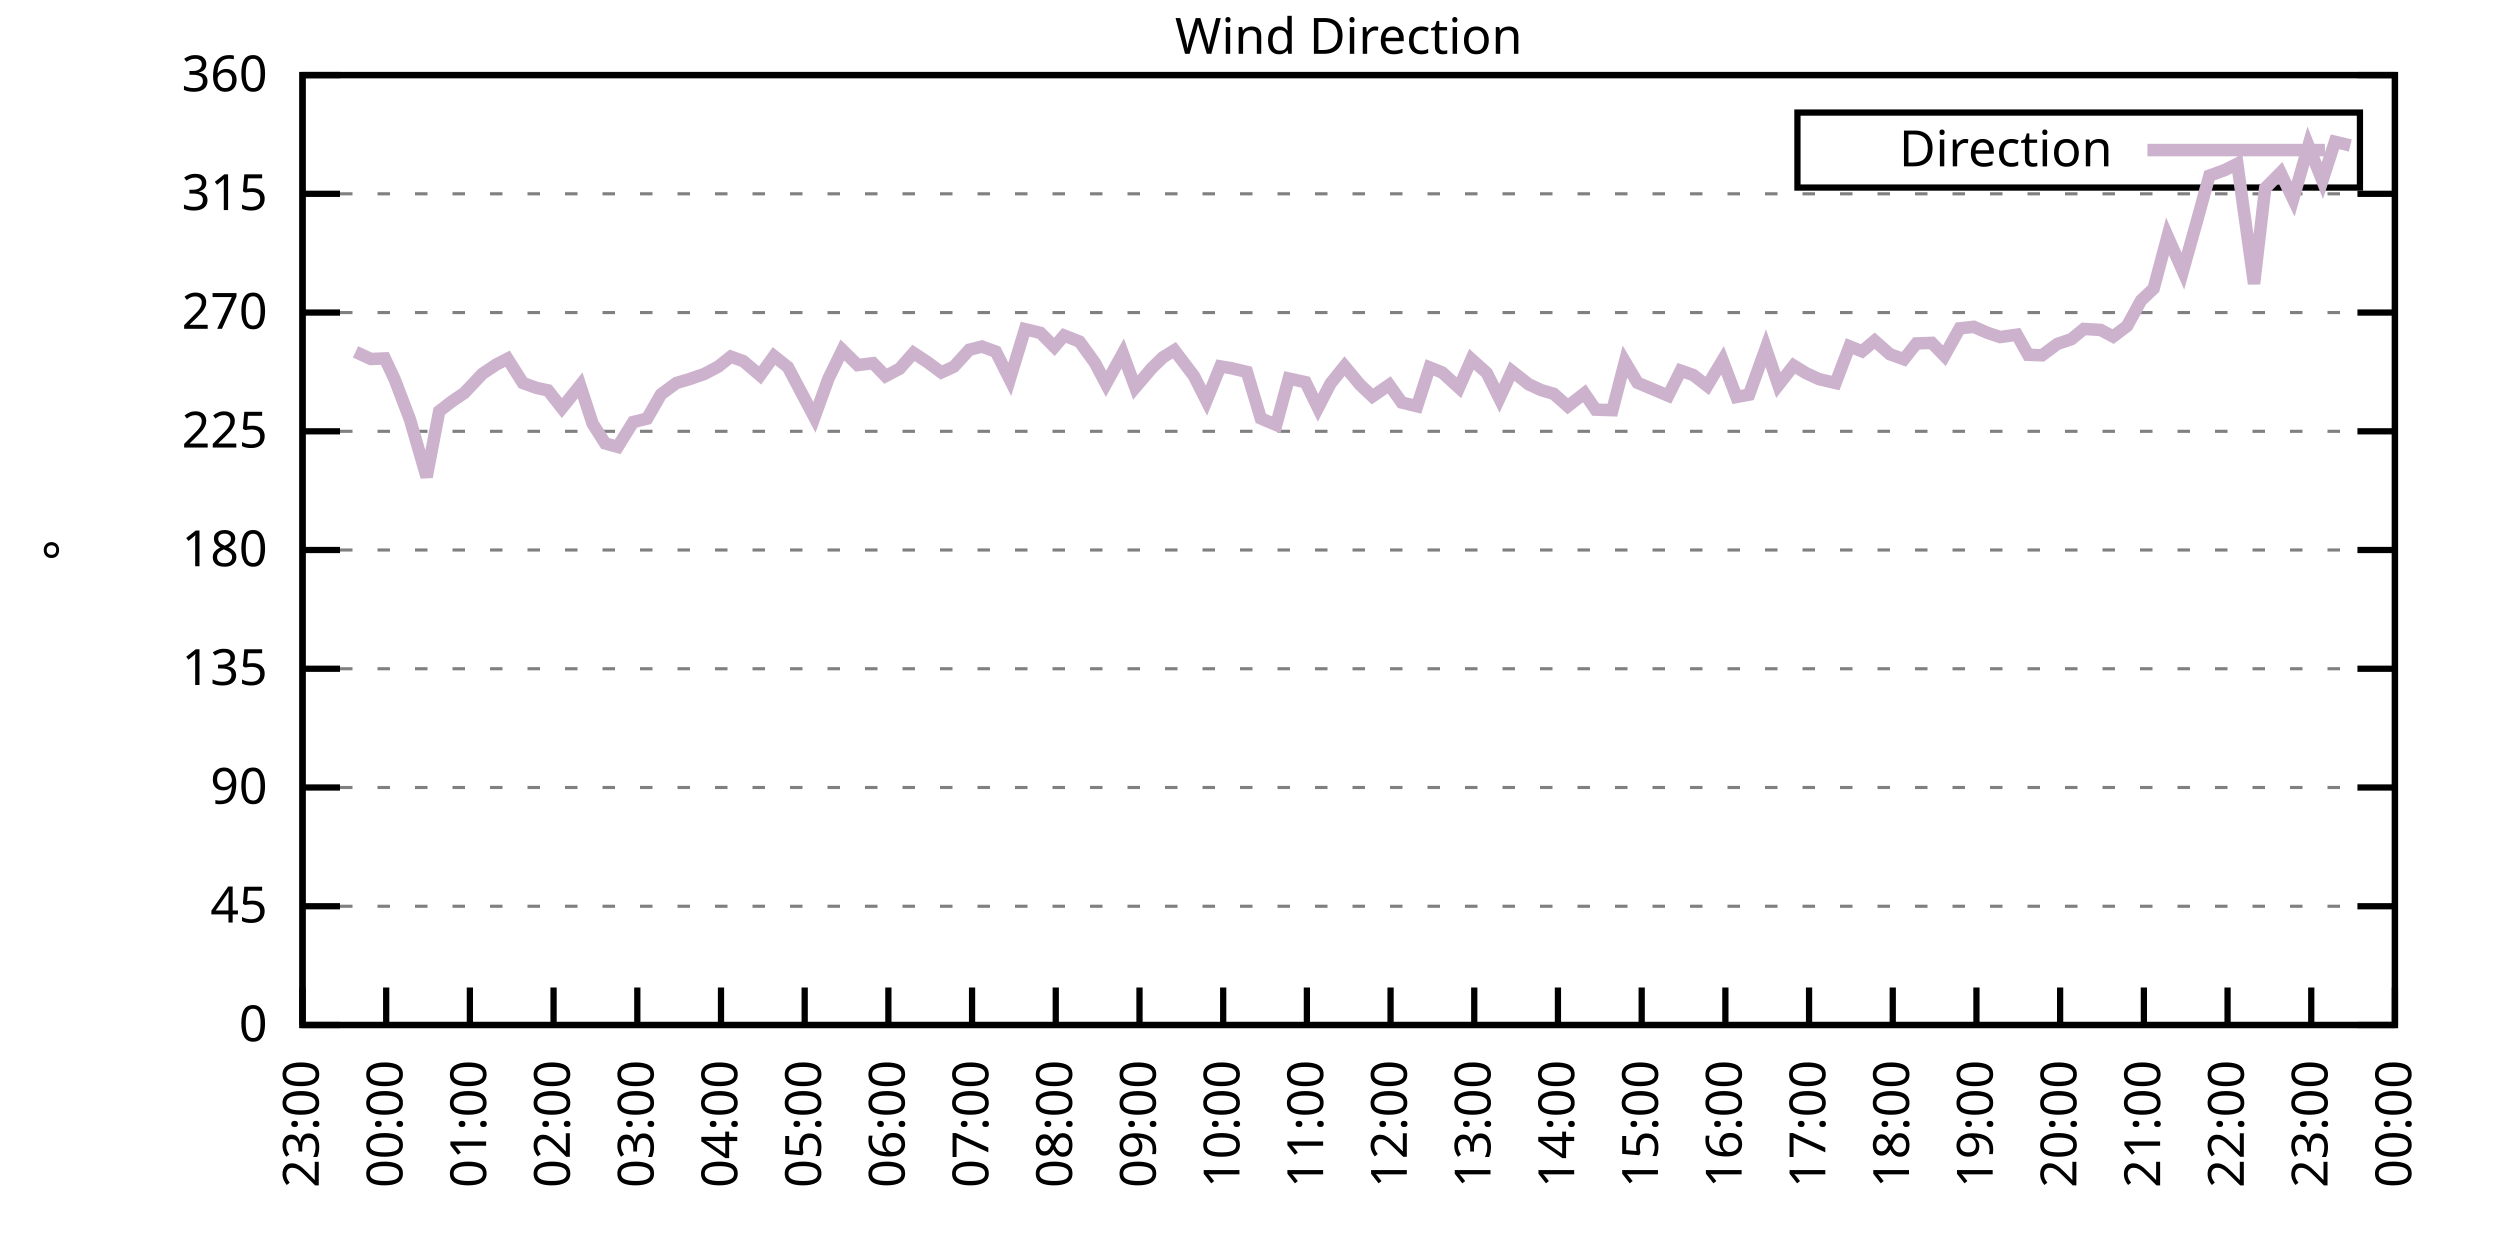
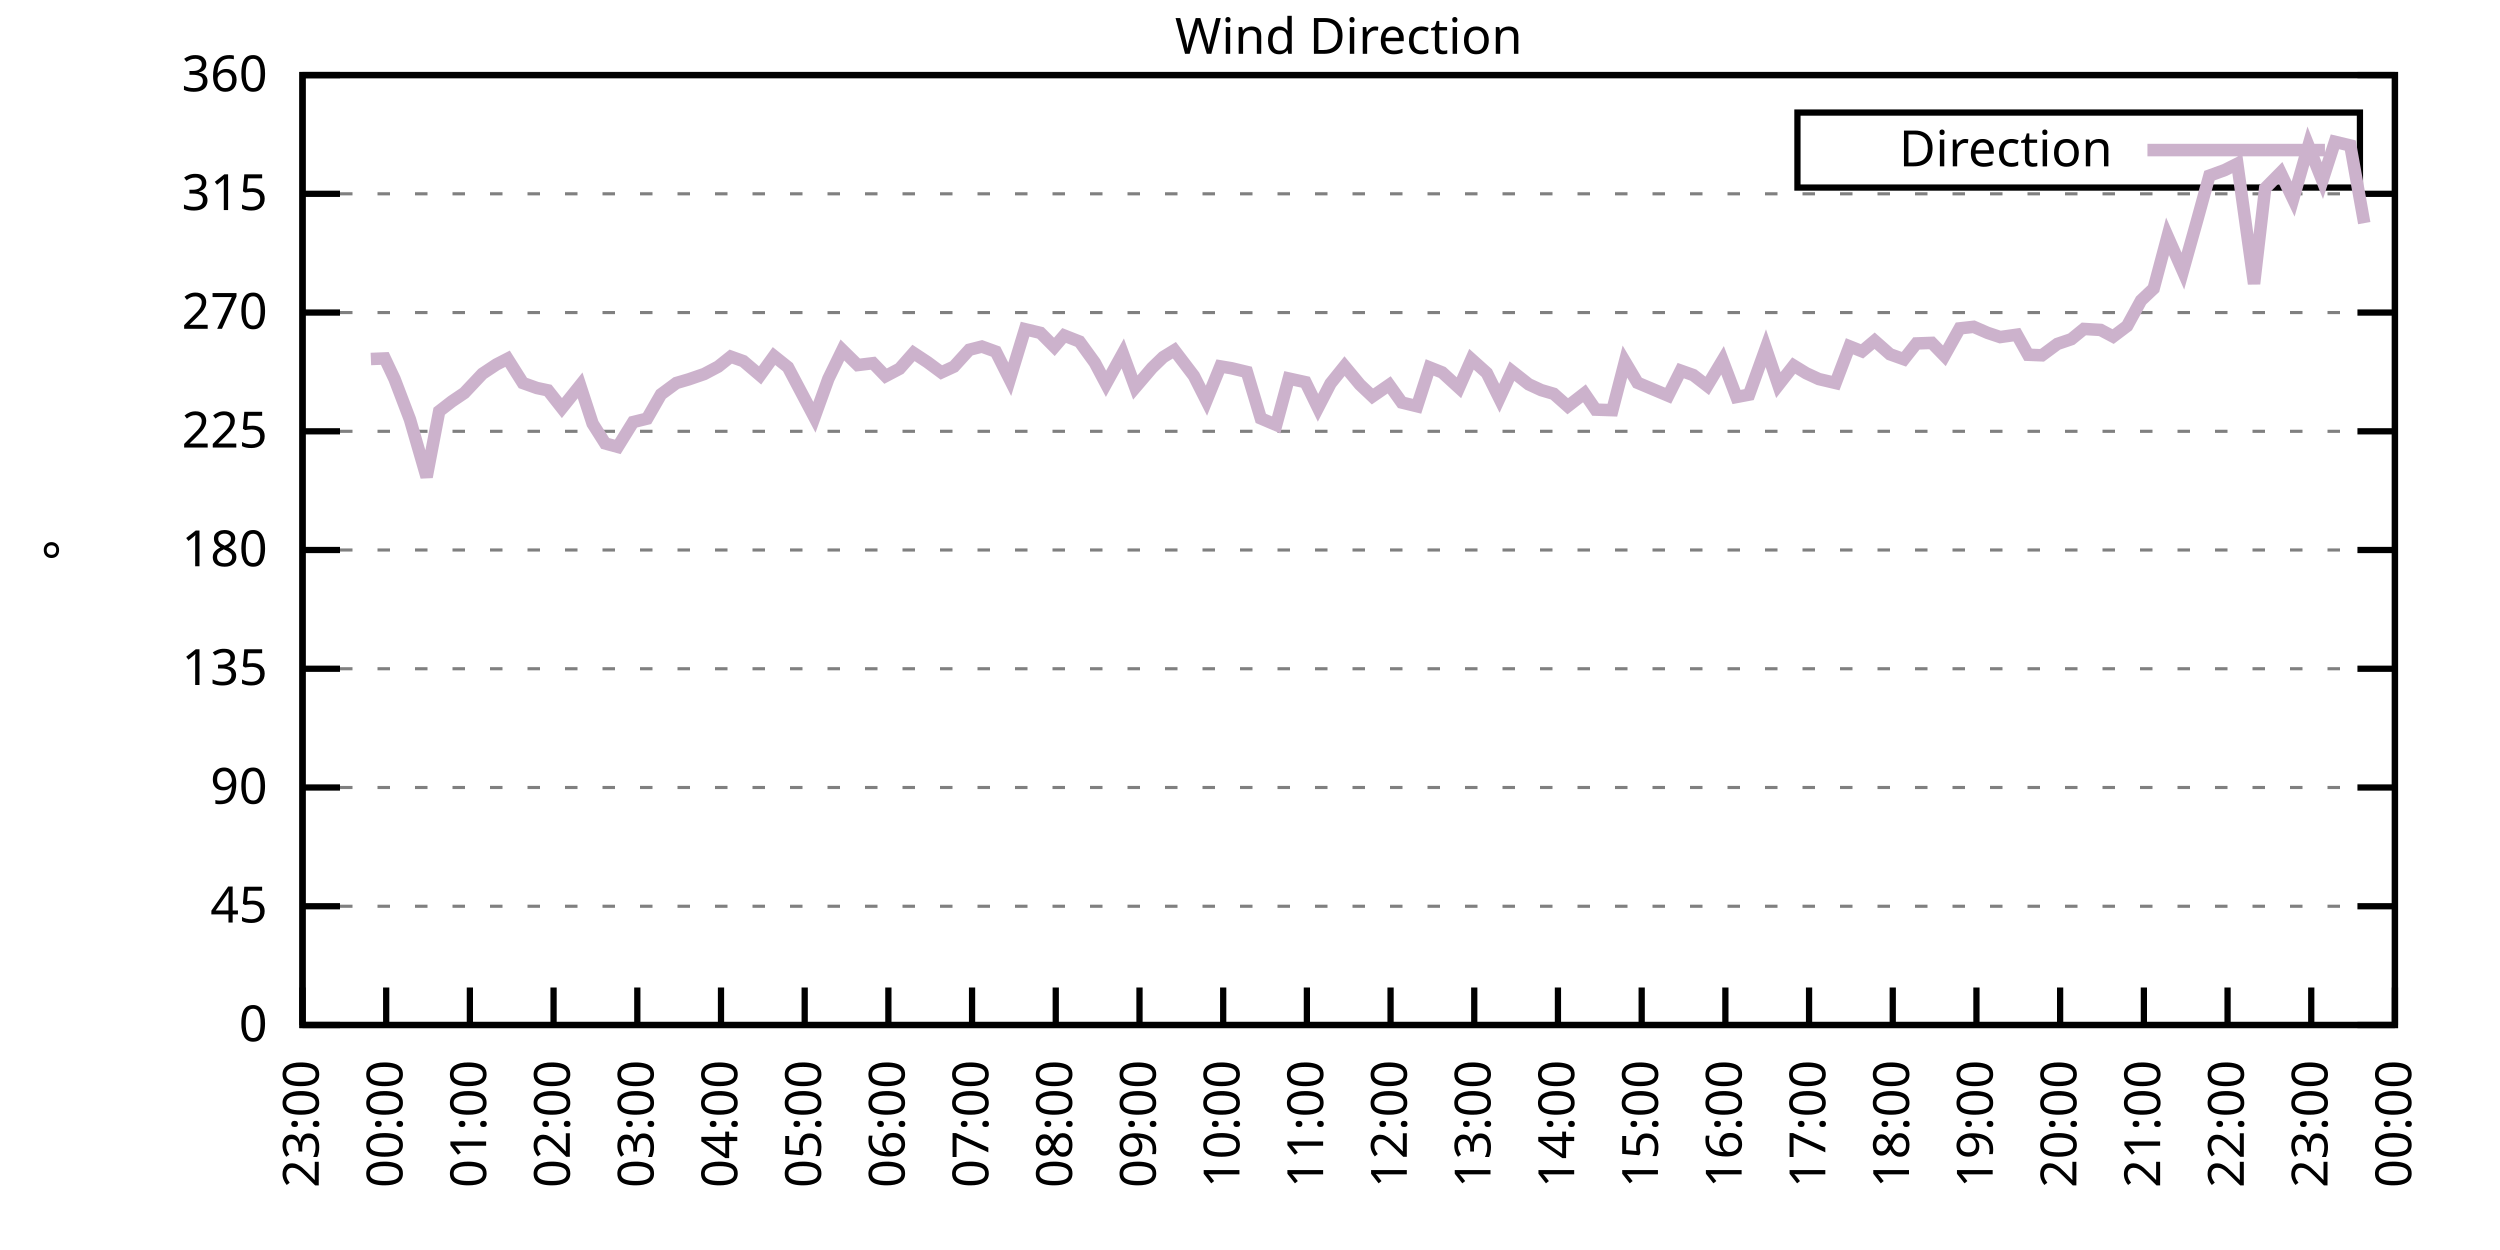
<svg xmlns="http://www.w3.org/2000/svg" xmlns:xlink="http://www.w3.org/1999/xlink" width="400" height="200" viewBox="0 0 400 200">
  <g id="gnuplot_canvas">
    <rect x="0" y="0" width="400" height="200" fill="none" />
    <defs>
      <circle id="gpDot" r="0.5" stroke-width="0.5" stroke="currentColor" />
      <path id="gpPt0" stroke-width="0.333" stroke="currentColor" d="M-1,0 h2 M0,-1 v2" />
      <path id="gpPt1" stroke-width="0.333" stroke="currentColor" d="M-1,-1 L1,1 M1,-1 L-1,1" />
      <path id="gpPt2" stroke-width="0.333" stroke="currentColor" d="M-1,0 L1,0 M0,-1 L0,1 M-1,-1 L1,1 M-1,1 L1,-1" />
      <rect id="gpPt3" stroke-width="0.333" stroke="currentColor" x="-1" y="-1" width="2" height="2" />
      <rect id="gpPt4" stroke-width="0.333" stroke="currentColor" fill="currentColor" x="-1" y="-1" width="2" height="2" />
      <circle id="gpPt5" stroke-width="0.333" stroke="currentColor" cx="0" cy="0" r="1" />
      <use xlink:href="#gpPt5" id="gpPt6" fill="currentColor" stroke="none" />
      <path id="gpPt7" stroke-width="0.333" stroke="currentColor" d="M0,-1.33 L-1.33,0.67 L1.33,0.67 z" />
      <use xlink:href="#gpPt7" id="gpPt8" fill="currentColor" stroke="none" />
      <use xlink:href="#gpPt7" id="gpPt9" stroke="currentColor" transform="rotate(180)" />
      <use xlink:href="#gpPt9" id="gpPt10" fill="currentColor" stroke="none" />
      <use xlink:href="#gpPt3" id="gpPt11" stroke="currentColor" transform="rotate(45)" />
      <use xlink:href="#gpPt11" id="gpPt12" fill="currentColor" stroke="none" />
      <path id="gpPt13" stroke-width="0.333" stroke="currentColor" d="M0,1.330 L1.265,0.411 L0.782,-1.067 L-0.782,-1.076 L-1.265,0.411 z" />
      <use xlink:href="#gpPt13" id="gpPt14" fill="currentColor" stroke="none" />
      <filter id="textbox" filterUnits="objectBoundingBox" x="0" y="0" height="1" width="1">
        <feFlood flood-color="white" flood-opacity="1" result="bgnd" />
        <feComposite in="SourceGraphic" in2="bgnd" operator="atop" />
      </filter>
      <filter id="greybox" filterUnits="objectBoundingBox" x="0" y="0" height="1" width="1">
        <feFlood flood-color="lightgrey" flood-opacity="1" result="grey" />
        <feComposite in="SourceGraphic" in2="grey" operator="atop" />
      </filter>
    </defs>
    <g fill="none" color="white" stroke="currentColor" stroke-width="1.00" stroke-linecap="butt" stroke-linejoin="miter">
</g>
    <g fill="none" color="black" stroke="currentColor" stroke-width="1.00" stroke-linecap="butt" stroke-linejoin="miter">
      <g stroke="none" shape-rendering="crispEdges">
        <polygon fill="rgb(255, 255, 255)" points="48.40,164.00 383.18,164.00 383.18,12.02 48.40,12.02 " />
      </g>
    </g>
    <g fill="none" color="black" stroke="currentColor" stroke-width="1.00" stroke-linecap="butt" stroke-linejoin="miter">
</g>
    <g fill="none" color="black" stroke="black" stroke-width="0.50" stroke-linecap="butt" stroke-linejoin="miter">
</g>
    <g fill="none" color="gray" stroke="currentColor" stroke-width="0.50" stroke-linecap="butt" stroke-linejoin="miter">
      <path stroke="gray" stroke-dasharray="2,4" class="gridline" d="M48.40,164.00 L383.19,164.00  " />
    </g>
    <g fill="none" color="gray" stroke="gray" stroke-width="1.00" stroke-linecap="butt" stroke-linejoin="miter">
</g>
    <g fill="none" color="black" stroke="currentColor" stroke-width="1.00" stroke-linecap="butt" stroke-linejoin="miter">
      <path stroke="black" d="M48.40,164.00 L54.40,164.00 M383.19,164.00 L377.19,164.00  " />
      <g transform="translate(42.80,166.60)" stroke="none" fill="black" font-family="Sans" font-size="8.00" text-anchor="end">
        <text>
          <tspan font-family="Sans"> 0</tspan>
        </text>
      </g>
    </g>
    <g fill="none" color="black" stroke="currentColor" stroke-width="1.00" stroke-linecap="butt" stroke-linejoin="miter">
</g>
    <g fill="none" color="black" stroke="black" stroke-width="0.50" stroke-linecap="butt" stroke-linejoin="miter">
</g>
    <g fill="none" color="gray" stroke="currentColor" stroke-width="0.50" stroke-linecap="butt" stroke-linejoin="miter">
      <path stroke="gray" stroke-dasharray="2,4" class="gridline" d="M48.40,145.00 L383.19,145.00  " />
    </g>
    <g fill="none" color="gray" stroke="gray" stroke-width="1.00" stroke-linecap="butt" stroke-linejoin="miter">
</g>
    <g fill="none" color="black" stroke="currentColor" stroke-width="1.00" stroke-linecap="butt" stroke-linejoin="miter">
      <path stroke="black" d="M48.40,145.00 L54.40,145.00 M383.19,145.00 L377.19,145.00  " />
      <g transform="translate(42.80,147.60)" stroke="none" fill="black" font-family="Sans" font-size="8.00" text-anchor="end">
        <text>
          <tspan font-family="Sans"> 45</tspan>
        </text>
      </g>
    </g>
    <g fill="none" color="black" stroke="currentColor" stroke-width="1.00" stroke-linecap="butt" stroke-linejoin="miter">
</g>
    <g fill="none" color="black" stroke="black" stroke-width="0.50" stroke-linecap="butt" stroke-linejoin="miter">
</g>
    <g fill="none" color="gray" stroke="currentColor" stroke-width="0.50" stroke-linecap="butt" stroke-linejoin="miter">
      <path stroke="gray" stroke-dasharray="2,4" class="gridline" d="M48.40,126.00 L383.19,126.00  " />
    </g>
    <g fill="none" color="gray" stroke="gray" stroke-width="1.00" stroke-linecap="butt" stroke-linejoin="miter">
</g>
    <g fill="none" color="black" stroke="currentColor" stroke-width="1.00" stroke-linecap="butt" stroke-linejoin="miter">
      <path stroke="black" d="M48.40,126.00 L54.40,126.00 M383.19,126.00 L377.19,126.00  " />
      <g transform="translate(42.80,128.60)" stroke="none" fill="black" font-family="Sans" font-size="8.00" text-anchor="end">
        <text>
          <tspan font-family="Sans"> 90</tspan>
        </text>
      </g>
    </g>
    <g fill="none" color="black" stroke="currentColor" stroke-width="1.00" stroke-linecap="butt" stroke-linejoin="miter">
</g>
    <g fill="none" color="black" stroke="black" stroke-width="0.50" stroke-linecap="butt" stroke-linejoin="miter">
</g>
    <g fill="none" color="gray" stroke="currentColor" stroke-width="0.50" stroke-linecap="butt" stroke-linejoin="miter">
      <path stroke="gray" stroke-dasharray="2,4" class="gridline" d="M48.40,107.00 L383.19,107.00  " />
    </g>
    <g fill="none" color="gray" stroke="gray" stroke-width="1.00" stroke-linecap="butt" stroke-linejoin="miter">
</g>
    <g fill="none" color="black" stroke="currentColor" stroke-width="1.00" stroke-linecap="butt" stroke-linejoin="miter">
      <path stroke="black" d="M48.40,107.00 L54.40,107.00 M383.19,107.00 L377.19,107.00  " />
      <g transform="translate(42.80,109.60)" stroke="none" fill="black" font-family="Sans" font-size="8.00" text-anchor="end">
        <text>
          <tspan font-family="Sans"> 135</tspan>
        </text>
      </g>
    </g>
    <g fill="none" color="black" stroke="currentColor" stroke-width="1.00" stroke-linecap="butt" stroke-linejoin="miter">
</g>
    <g fill="none" color="black" stroke="black" stroke-width="0.50" stroke-linecap="butt" stroke-linejoin="miter">
</g>
    <g fill="none" color="gray" stroke="currentColor" stroke-width="0.50" stroke-linecap="butt" stroke-linejoin="miter">
      <path stroke="gray" stroke-dasharray="2,4" class="gridline" d="M48.40,88.00 L383.19,88.00  " />
    </g>
    <g fill="none" color="gray" stroke="gray" stroke-width="1.00" stroke-linecap="butt" stroke-linejoin="miter">
</g>
    <g fill="none" color="black" stroke="currentColor" stroke-width="1.00" stroke-linecap="butt" stroke-linejoin="miter">
      <path stroke="black" d="M48.40,88.00 L54.40,88.00 M383.19,88.00 L377.19,88.00  " />
      <g transform="translate(42.80,90.60)" stroke="none" fill="black" font-family="Sans" font-size="8.00" text-anchor="end">
        <text>
          <tspan font-family="Sans"> 180</tspan>
        </text>
      </g>
    </g>
    <g fill="none" color="black" stroke="currentColor" stroke-width="1.00" stroke-linecap="butt" stroke-linejoin="miter">
</g>
    <g fill="none" color="black" stroke="black" stroke-width="0.50" stroke-linecap="butt" stroke-linejoin="miter">
</g>
    <g fill="none" color="gray" stroke="currentColor" stroke-width="0.50" stroke-linecap="butt" stroke-linejoin="miter">
      <path stroke="gray" stroke-dasharray="2,4" class="gridline" d="M48.40,69.01 L383.19,69.01  " />
    </g>
    <g fill="none" color="gray" stroke="gray" stroke-width="1.00" stroke-linecap="butt" stroke-linejoin="miter">
</g>
    <g fill="none" color="black" stroke="currentColor" stroke-width="1.00" stroke-linecap="butt" stroke-linejoin="miter">
      <path stroke="black" d="M48.40,69.01 L54.40,69.01 M383.19,69.01 L377.19,69.01  " />
      <g transform="translate(42.80,71.61)" stroke="none" fill="black" font-family="Sans" font-size="8.00" text-anchor="end">
        <text>
          <tspan font-family="Sans"> 225</tspan>
        </text>
      </g>
    </g>
    <g fill="none" color="black" stroke="currentColor" stroke-width="1.00" stroke-linecap="butt" stroke-linejoin="miter">
</g>
    <g fill="none" color="black" stroke="black" stroke-width="0.50" stroke-linecap="butt" stroke-linejoin="miter">
</g>
    <g fill="none" color="gray" stroke="currentColor" stroke-width="0.50" stroke-linecap="butt" stroke-linejoin="miter">
      <path stroke="gray" stroke-dasharray="2,4" class="gridline" d="M48.40,50.01 L383.19,50.01  " />
    </g>
    <g fill="none" color="gray" stroke="gray" stroke-width="1.00" stroke-linecap="butt" stroke-linejoin="miter">
</g>
    <g fill="none" color="black" stroke="currentColor" stroke-width="1.00" stroke-linecap="butt" stroke-linejoin="miter">
      <path stroke="black" d="M48.40,50.01 L54.40,50.01 M383.19,50.01 L377.19,50.01  " />
      <g transform="translate(42.80,52.61)" stroke="none" fill="black" font-family="Sans" font-size="8.00" text-anchor="end">
        <text>
          <tspan font-family="Sans"> 270</tspan>
        </text>
      </g>
    </g>
    <g fill="none" color="black" stroke="currentColor" stroke-width="1.00" stroke-linecap="butt" stroke-linejoin="miter">
</g>
    <g fill="none" color="black" stroke="black" stroke-width="0.50" stroke-linecap="butt" stroke-linejoin="miter">
</g>
    <g fill="none" color="gray" stroke="currentColor" stroke-width="0.50" stroke-linecap="butt" stroke-linejoin="miter">
      <path stroke="gray" stroke-dasharray="2,4" class="gridline" d="M48.40,31.01 L383.19,31.01  " />
    </g>
    <g fill="none" color="gray" stroke="gray" stroke-width="1.00" stroke-linecap="butt" stroke-linejoin="miter">
</g>
    <g fill="none" color="black" stroke="currentColor" stroke-width="1.00" stroke-linecap="butt" stroke-linejoin="miter">
      <path stroke="black" d="M48.40,31.01 L54.40,31.01 M383.19,31.01 L377.19,31.01  " />
      <g transform="translate(42.80,33.61)" stroke="none" fill="black" font-family="Sans" font-size="8.00" text-anchor="end">
        <text>
          <tspan font-family="Sans"> 315</tspan>
        </text>
      </g>
    </g>
    <g fill="none" color="black" stroke="currentColor" stroke-width="1.00" stroke-linecap="butt" stroke-linejoin="miter">
</g>
    <g fill="none" color="black" stroke="black" stroke-width="0.50" stroke-linecap="butt" stroke-linejoin="miter">
</g>
    <g fill="none" color="gray" stroke="currentColor" stroke-width="0.50" stroke-linecap="butt" stroke-linejoin="miter">
      <path stroke="gray" stroke-dasharray="2,4" class="gridline" d="M48.40,12.01 L383.19,12.01  " />
    </g>
    <g fill="none" color="gray" stroke="gray" stroke-width="1.00" stroke-linecap="butt" stroke-linejoin="miter">
</g>
    <g fill="none" color="black" stroke="currentColor" stroke-width="1.00" stroke-linecap="butt" stroke-linejoin="miter">
      <path stroke="black" d="M48.40,12.01 L54.40,12.01 M383.19,12.01 L377.19,12.01  " />
      <g transform="translate(42.80,14.61)" stroke="none" fill="black" font-family="Sans" font-size="8.00" text-anchor="end">
        <text>
          <tspan font-family="Sans"> 360</tspan>
        </text>
      </g>
    </g>
    <g fill="none" color="black" stroke="currentColor" stroke-width="1.00" stroke-linecap="butt" stroke-linejoin="miter">
      <path stroke="black" d="M48.40,164.00 L48.40,158.00  " />
      <g transform="translate(51.00,169.60) rotate(270.00)" stroke="none" fill="black" font-family="Sans" font-size="8.00" text-anchor="end">
        <text>
          <tspan font-family="Sans">23:00</tspan>
        </text>
      </g>
    </g>
    <g fill="none" color="black" stroke="currentColor" stroke-width="1.00" stroke-linecap="butt" stroke-linejoin="miter">
      <path stroke="black" d="M61.79,164.00 L61.79,158.00  " />
      <g transform="translate(64.39,169.60) rotate(270.00)" stroke="none" fill="black" font-family="Sans" font-size="8.00" text-anchor="end">
        <text>
          <tspan font-family="Sans">00:00</tspan>
        </text>
      </g>
    </g>
    <g fill="none" color="black" stroke="currentColor" stroke-width="1.00" stroke-linecap="butt" stroke-linejoin="miter">
      <path stroke="black" d="M75.18,164.00 L75.18,158.00  " />
      <g transform="translate(77.78,169.60) rotate(270.00)" stroke="none" fill="black" font-family="Sans" font-size="8.00" text-anchor="end">
        <text>
          <tspan font-family="Sans">01:00</tspan>
        </text>
      </g>
    </g>
    <g fill="none" color="black" stroke="currentColor" stroke-width="1.00" stroke-linecap="butt" stroke-linejoin="miter">
      <path stroke="black" d="M88.57,164.00 L88.57,158.00  " />
      <g transform="translate(91.17,169.60) rotate(270.00)" stroke="none" fill="black" font-family="Sans" font-size="8.00" text-anchor="end">
        <text>
          <tspan font-family="Sans">02:00</tspan>
        </text>
      </g>
    </g>
    <g fill="none" color="black" stroke="currentColor" stroke-width="1.00" stroke-linecap="butt" stroke-linejoin="miter">
      <path stroke="black" d="M101.97,164.00 L101.97,158.00  " />
      <g transform="translate(104.57,169.60) rotate(270.00)" stroke="none" fill="black" font-family="Sans" font-size="8.00" text-anchor="end">
        <text>
          <tspan font-family="Sans">03:00</tspan>
        </text>
      </g>
    </g>
    <g fill="none" color="black" stroke="currentColor" stroke-width="1.00" stroke-linecap="butt" stroke-linejoin="miter">
      <path stroke="black" d="M115.36,164.00 L115.36,158.00  " />
      <g transform="translate(117.96,169.60) rotate(270.00)" stroke="none" fill="black" font-family="Sans" font-size="8.00" text-anchor="end">
        <text>
          <tspan font-family="Sans">04:00</tspan>
        </text>
      </g>
    </g>
    <g fill="none" color="black" stroke="currentColor" stroke-width="1.00" stroke-linecap="butt" stroke-linejoin="miter">
      <path stroke="black" d="M128.75,164.00 L128.75,158.00  " />
      <g transform="translate(131.35,169.60) rotate(270.00)" stroke="none" fill="black" font-family="Sans" font-size="8.00" text-anchor="end">
        <text>
          <tspan font-family="Sans">05:00</tspan>
        </text>
      </g>
    </g>
    <g fill="none" color="black" stroke="currentColor" stroke-width="1.00" stroke-linecap="butt" stroke-linejoin="miter">
      <path stroke="black" d="M142.14,164.00 L142.14,158.00  " />
      <g transform="translate(144.74,169.60) rotate(270.00)" stroke="none" fill="black" font-family="Sans" font-size="8.00" text-anchor="end">
        <text>
          <tspan font-family="Sans">06:00</tspan>
        </text>
      </g>
    </g>
    <g fill="none" color="black" stroke="currentColor" stroke-width="1.00" stroke-linecap="butt" stroke-linejoin="miter">
      <path stroke="black" d="M155.53,164.00 L155.53,158.00  " />
      <g transform="translate(158.13,169.60) rotate(270.00)" stroke="none" fill="black" font-family="Sans" font-size="8.00" text-anchor="end">
        <text>
          <tspan font-family="Sans">07:00</tspan>
        </text>
      </g>
    </g>
    <g fill="none" color="black" stroke="currentColor" stroke-width="1.00" stroke-linecap="butt" stroke-linejoin="miter">
      <path stroke="black" d="M168.92,164.00 L168.92,158.00  " />
      <g transform="translate(171.52,169.60) rotate(270.00)" stroke="none" fill="black" font-family="Sans" font-size="8.00" text-anchor="end">
        <text>
          <tspan font-family="Sans">08:00</tspan>
        </text>
      </g>
    </g>
    <g fill="none" color="black" stroke="currentColor" stroke-width="1.00" stroke-linecap="butt" stroke-linejoin="miter">
      <path stroke="black" d="M182.32,164.00 L182.32,158.00  " />
      <g transform="translate(184.92,169.60) rotate(270.00)" stroke="none" fill="black" font-family="Sans" font-size="8.00" text-anchor="end">
        <text>
          <tspan font-family="Sans">09:00</tspan>
        </text>
      </g>
    </g>
    <g fill="none" color="black" stroke="currentColor" stroke-width="1.00" stroke-linecap="butt" stroke-linejoin="miter">
      <path stroke="black" d="M195.71,164.00 L195.71,158.00  " />
      <g transform="translate(198.31,169.60) rotate(270.00)" stroke="none" fill="black" font-family="Sans" font-size="8.00" text-anchor="end">
        <text>
          <tspan font-family="Sans">10:00</tspan>
        </text>
      </g>
    </g>
    <g fill="none" color="black" stroke="currentColor" stroke-width="1.00" stroke-linecap="butt" stroke-linejoin="miter">
      <path stroke="black" d="M209.10,164.00 L209.10,158.00  " />
      <g transform="translate(211.70,169.60) rotate(270.00)" stroke="none" fill="black" font-family="Sans" font-size="8.00" text-anchor="end">
        <text>
          <tspan font-family="Sans">11:00</tspan>
        </text>
      </g>
    </g>
    <g fill="none" color="black" stroke="currentColor" stroke-width="1.00" stroke-linecap="butt" stroke-linejoin="miter">
      <path stroke="black" d="M222.49,164.00 L222.49,158.00  " />
      <g transform="translate(225.09,169.60) rotate(270.00)" stroke="none" fill="black" font-family="Sans" font-size="8.00" text-anchor="end">
        <text>
          <tspan font-family="Sans">12:00</tspan>
        </text>
      </g>
    </g>
    <g fill="none" color="black" stroke="currentColor" stroke-width="1.00" stroke-linecap="butt" stroke-linejoin="miter">
      <path stroke="black" d="M235.88,164.00 L235.88,158.00  " />
      <g transform="translate(238.48,169.60) rotate(270.00)" stroke="none" fill="black" font-family="Sans" font-size="8.00" text-anchor="end">
        <text>
          <tspan font-family="Sans">13:00</tspan>
        </text>
      </g>
    </g>
    <g fill="none" color="black" stroke="currentColor" stroke-width="1.00" stroke-linecap="butt" stroke-linejoin="miter">
      <path stroke="black" d="M249.27,164.00 L249.27,158.00  " />
      <g transform="translate(251.87,169.60) rotate(270.00)" stroke="none" fill="black" font-family="Sans" font-size="8.00" text-anchor="end">
        <text>
          <tspan font-family="Sans">14:00</tspan>
        </text>
      </g>
    </g>
    <g fill="none" color="black" stroke="currentColor" stroke-width="1.00" stroke-linecap="butt" stroke-linejoin="miter">
      <path stroke="black" d="M262.67,164.00 L262.67,158.00  " />
      <g transform="translate(265.27,169.60) rotate(270.00)" stroke="none" fill="black" font-family="Sans" font-size="8.00" text-anchor="end">
        <text>
          <tspan font-family="Sans">15:00</tspan>
        </text>
      </g>
    </g>
    <g fill="none" color="black" stroke="currentColor" stroke-width="1.00" stroke-linecap="butt" stroke-linejoin="miter">
      <path stroke="black" d="M276.06,164.00 L276.06,158.00  " />
      <g transform="translate(278.66,169.60) rotate(270.00)" stroke="none" fill="black" font-family="Sans" font-size="8.00" text-anchor="end">
        <text>
          <tspan font-family="Sans">16:00</tspan>
        </text>
      </g>
    </g>
    <g fill="none" color="black" stroke="currentColor" stroke-width="1.00" stroke-linecap="butt" stroke-linejoin="miter">
      <path stroke="black" d="M289.45,164.00 L289.45,158.00  " />
      <g transform="translate(292.05,169.60) rotate(270.00)" stroke="none" fill="black" font-family="Sans" font-size="8.00" text-anchor="end">
        <text>
          <tspan font-family="Sans">17:00</tspan>
        </text>
      </g>
    </g>
    <g fill="none" color="black" stroke="currentColor" stroke-width="1.00" stroke-linecap="butt" stroke-linejoin="miter">
      <path stroke="black" d="M302.84,164.00 L302.84,158.00  " />
      <g transform="translate(305.44,169.60) rotate(270.00)" stroke="none" fill="black" font-family="Sans" font-size="8.00" text-anchor="end">
        <text>
          <tspan font-family="Sans">18:00</tspan>
        </text>
      </g>
    </g>
    <g fill="none" color="black" stroke="currentColor" stroke-width="1.00" stroke-linecap="butt" stroke-linejoin="miter">
      <path stroke="black" d="M316.23,164.00 L316.23,158.00  " />
      <g transform="translate(318.83,169.60) rotate(270.00)" stroke="none" fill="black" font-family="Sans" font-size="8.00" text-anchor="end">
        <text>
          <tspan font-family="Sans">19:00</tspan>
        </text>
      </g>
    </g>
    <g fill="none" color="black" stroke="currentColor" stroke-width="1.00" stroke-linecap="butt" stroke-linejoin="miter">
      <path stroke="black" d="M329.62,164.00 L329.62,158.00  " />
      <g transform="translate(332.22,169.60) rotate(270.00)" stroke="none" fill="black" font-family="Sans" font-size="8.00" text-anchor="end">
        <text>
          <tspan font-family="Sans">20:00</tspan>
        </text>
      </g>
    </g>
    <g fill="none" color="black" stroke="currentColor" stroke-width="1.00" stroke-linecap="butt" stroke-linejoin="miter">
      <path stroke="black" d="M343.02,164.00 L343.02,158.00  " />
      <g transform="translate(345.62,169.60) rotate(270.00)" stroke="none" fill="black" font-family="Sans" font-size="8.00" text-anchor="end">
        <text>
          <tspan font-family="Sans">21:00</tspan>
        </text>
      </g>
    </g>
    <g fill="none" color="black" stroke="currentColor" stroke-width="1.00" stroke-linecap="butt" stroke-linejoin="miter">
      <path stroke="black" d="M356.41,164.00 L356.41,158.00  " />
      <g transform="translate(359.01,169.60) rotate(270.00)" stroke="none" fill="black" font-family="Sans" font-size="8.00" text-anchor="end">
        <text>
          <tspan font-family="Sans">22:00</tspan>
        </text>
      </g>
    </g>
    <g fill="none" color="black" stroke="currentColor" stroke-width="1.00" stroke-linecap="butt" stroke-linejoin="miter">
      <path stroke="black" d="M369.80,164.00 L369.80,158.00  " />
      <g transform="translate(372.40,169.60) rotate(270.00)" stroke="none" fill="black" font-family="Sans" font-size="8.00" text-anchor="end">
        <text>
          <tspan font-family="Sans">23:00</tspan>
        </text>
      </g>
    </g>
    <g fill="none" color="black" stroke="currentColor" stroke-width="1.00" stroke-linecap="butt" stroke-linejoin="miter">
      <path stroke="black" d="M383.19,164.00 L383.19,158.00  " />
      <g transform="translate(385.79,169.60) rotate(270.00)" stroke="none" fill="black" font-family="Sans" font-size="8.00" text-anchor="end">
        <text>
          <tspan font-family="Sans">00:00</tspan>
        </text>
      </g>
    </g>
    <g fill="none" color="black" stroke="currentColor" stroke-width="1.00" stroke-linecap="butt" stroke-linejoin="miter">
</g>
    <g fill="none" color="black" stroke="currentColor" stroke-width="1.00" stroke-linecap="butt" stroke-linejoin="miter">
      <path stroke="black" d="M48.40,12.01 L48.40,164.00 L383.19,164.00 L383.19,12.01 L48.40,12.01 Z  " />
    </g>
    <g fill="none" color="black" stroke="currentColor" stroke-width="1.00" stroke-linecap="butt" stroke-linejoin="miter">
</g>
    <g fill="none" color="black" stroke="currentColor" stroke-width="1.00" stroke-linecap="butt" stroke-linejoin="miter">
      <path stroke="black" d="M287.59,30.01 L287.59,18.01 L377.59,18.01 L377.59,30.01 L287.59,30.01 Z  " />
    </g>
    <g id="Wind_direction_plot_1">
      <g fill="none" color="white" stroke="black" stroke-width="2.00" stroke-linecap="butt" stroke-linejoin="miter">
</g>
      <g fill="none" color="black" stroke="currentColor" stroke-width="2.00" stroke-linecap="butt" stroke-linejoin="miter">
        <g transform="translate(337.99,26.61)" stroke="none" fill="black" font-family="Sans" font-size="8.00" text-anchor="end">
          <text>
            <tspan font-family="Sans">Direction</tspan>
          </text>
        </g>
      </g>
      <g fill="none" color="black" stroke="currentColor" stroke-width="2.00" stroke-linecap="butt" stroke-linejoin="miter">
-         <path stroke="rgb(204, 178, 204)" d="M343.59,24.01 L371.99,24.01 M56.88,56.30 L59.34,57.44 L61.57,57.35 L63.13,60.65 L65.59,67.11 L68.26,76.31   L70.27,65.80 L72.28,64.24 L74.29,62.88 L77.19,59.80 L79.42,58.32 L81.21,57.40 L83.66,61.28 L85.90,62.08   L87.68,62.46 L89.91,65.29 L92.82,61.66 L94.82,67.78 L96.83,70.95 L98.84,71.50 L101.30,67.53 L103.53,66.98   L105.76,63.10 L108.22,61.28 L110.22,60.69 L112.68,59.84 L114.91,58.66 L116.92,57.06 L118.93,57.78 L121.61,60.06   L123.84,56.97 L126.07,58.75 L130.31,66.77 L132.54,60.60 L134.78,56.00 L137.23,58.41 L139.69,58.11 L141.69,60.18   L143.93,59.00 L146.16,56.47 L148.39,57.94 L150.62,59.59 L152.63,58.66 L155.09,55.96 L157.10,55.45 L159.33,56.26   L161.56,60.69 L164.01,52.67 L166.47,53.26 L168.70,55.50 L170.26,53.68 L172.72,54.65 L175.17,58.03 L176.96,61.41   L179.64,56.55 L181.65,62.00 L184.32,58.87 L186.11,57.14 L187.90,56.04 L191.02,60.14 L193.03,64.11 L195.26,58.62   L197.05,58.92 L199.50,59.51 L201.73,66.94 L204.19,67.99 L206.20,60.56 L208.88,61.15 L210.88,65.25 L212.89,61.36   L215.13,58.58 L217.58,61.53 L219.59,63.43 L222.27,61.58 L224.28,64.40 L226.73,65.00 L228.74,58.79 L230.75,59.59   L233.43,62.04 L235.44,57.48 L237.89,59.68 L239.90,63.73 L241.91,59.38 L244.59,61.49 L246.60,62.42 L248.60,63.01   L250.84,65.00 L253.51,62.93 L255.30,65.54 L257.98,65.63 L259.99,57.86 L262.00,61.24 L266.91,63.31 L268.92,59.30   L270.92,60.01 L273.16,61.74 L275.61,57.65 L277.84,63.52 L279.85,63.14 L282.53,55.71 L284.54,61.62 L286.99,58.49   L289.00,59.72 L291.01,60.65 L293.69,61.28 L295.92,55.41 L297.93,56.21 L299.94,54.52 L302.39,56.68 L304.63,57.48   L306.63,54.95 L309.09,54.86 L311.10,56.93 L313.55,52.54 L315.79,52.29 L318.02,53.26 L320.03,53.93 L322.70,53.55   L324.49,56.76 L326.72,56.85 L329.18,55.03 L331.41,54.27 L333.42,52.63 L336.10,52.79 L338.10,53.85 L340.34,52.16   L342.57,48.07 L344.58,46.17 L346.81,37.81 L349.26,43.38 L351.50,35.40 L353.51,28.10 L355.96,27.21 L357.97,26.20   L360.65,45.41 L362.43,30.12 L364.89,27.63 L366.90,31.85 L369.35,23.32 L371.58,28.90 L373.59,22.69 L376.05,23.28    " />
+         <path stroke="rgb(204, 178, 204)" d="M343.59,24.01 L371.99,24.01 M59.34,57.44 L61.57,57.35 L63.13,60.65 L65.59,67.11 L68.26,76.31 L70.27,65.80   L72.28,64.24 L74.29,62.88 L77.19,59.80 L79.42,58.32 L81.21,57.40 L83.66,61.28 L85.90,62.08 L87.68,62.46   L89.91,65.29 L92.82,61.66 L94.82,67.78 L96.83,70.95 L98.84,71.50 L101.30,67.53 L103.53,66.98 L105.76,63.10   L108.22,61.28 L110.22,60.69 L112.68,59.84 L114.91,58.66 L116.92,57.06 L118.93,57.78 L121.61,60.06 L123.84,56.97   L126.07,58.75 L130.31,66.77 L132.54,60.60 L134.78,56.00 L137.23,58.41 L139.69,58.11 L141.69,60.18 L143.93,59.00   L146.16,56.47 L148.39,57.94 L150.62,59.59 L152.63,58.66 L155.09,55.96 L157.10,55.45 L159.33,56.26 L161.56,60.69   L164.01,52.67 L166.47,53.26 L168.70,55.50 L170.26,53.68 L172.72,54.65 L175.17,58.03 L176.96,61.41 L179.64,56.55   L181.65,62.00 L184.32,58.87 L186.11,57.14 L187.90,56.04 L191.02,60.14 L193.03,64.11 L195.26,58.62 L197.05,58.92   L199.50,59.51 L201.73,66.94 L204.19,67.99 L206.20,60.56 L208.88,61.15 L210.88,65.25 L212.89,61.36 L215.13,58.58   L217.58,61.53 L219.59,63.43 L222.27,61.58 L224.28,64.40 L226.73,65.00 L228.74,58.79 L230.75,59.59 L233.43,62.04   L235.44,57.48 L237.89,59.68 L239.90,63.73 L241.91,59.38 L244.59,61.49 L246.60,62.42 L248.60,63.01 L250.84,65.00   L253.51,62.93 L255.30,65.54 L257.98,65.63 L259.99,57.86 L262.00,61.24 L266.91,63.31 L268.92,59.30 L270.92,60.01   L273.16,61.74 L275.61,57.65 L277.84,63.52 L279.85,63.14 L282.53,55.71 L284.54,61.62 L286.99,58.49 L289.00,59.72   L291.01,60.65 L293.69,61.28 L295.92,55.41 L297.93,56.21 L299.94,54.52 L302.39,56.68 L304.63,57.48 L306.63,54.95   L309.09,54.86 L311.10,56.93 L313.55,52.54 L315.79,52.29 L318.02,53.26 L320.03,53.93 L322.70,53.55 L324.49,56.76   L326.72,56.85 L329.18,55.03 L331.41,54.27 L333.42,52.63 L336.10,52.79 L338.10,53.85 L340.34,52.16 L342.57,48.07   L344.58,46.17 L346.81,37.81 L349.26,43.38 L351.50,35.40 L353.51,28.10 L355.96,27.21 L357.97,26.20 L360.65,45.41   L362.43,30.12 L364.89,27.63 L366.90,31.85 L369.35,23.32 L371.58,28.90 L373.59,22.69 L376.05,23.28 L378.28,35.70    " />
      </g>
    </g>
    <g fill="none" color="black" stroke="currentColor" stroke-width="2.00" stroke-linecap="butt" stroke-linejoin="miter">
</g>
    <g fill="none" color="black" stroke="black" stroke-width="1.00" stroke-linecap="butt" stroke-linejoin="miter">
</g>
    <g fill="none" color="black" stroke="currentColor" stroke-width="1.00" stroke-linecap="butt" stroke-linejoin="miter">
      <path stroke="black" d="M48.40,12.01 L48.40,164.00 L383.19,164.00 L383.19,12.01 L48.40,12.01 Z  " />
      <g transform="translate(12.80,88.01) rotate(270.00)" stroke="none" fill="black" font-family="Sans" font-size="8.00" text-anchor="middle">
        <text>
          <tspan font-family="Sans">°</tspan>
        </text>
      </g>
    </g>
    <g fill="none" color="black" stroke="currentColor" stroke-width="1.00" stroke-linecap="butt" stroke-linejoin="miter">
</g>
    <g fill="none" color="black" stroke="currentColor" stroke-width="1.00" stroke-linecap="butt" stroke-linejoin="miter">
      <g transform="translate(215.79,8.61)" stroke="none" fill="black" font-family="Sans" font-size="8.00" text-anchor="middle">
        <text>
          <tspan font-family="Sans">Wind Direction</tspan>
        </text>
      </g>
    </g>
    <g fill="none" color="black" stroke="currentColor" stroke-width="1.00" stroke-linecap="butt" stroke-linejoin="miter">
</g>
  </g>
</svg>
